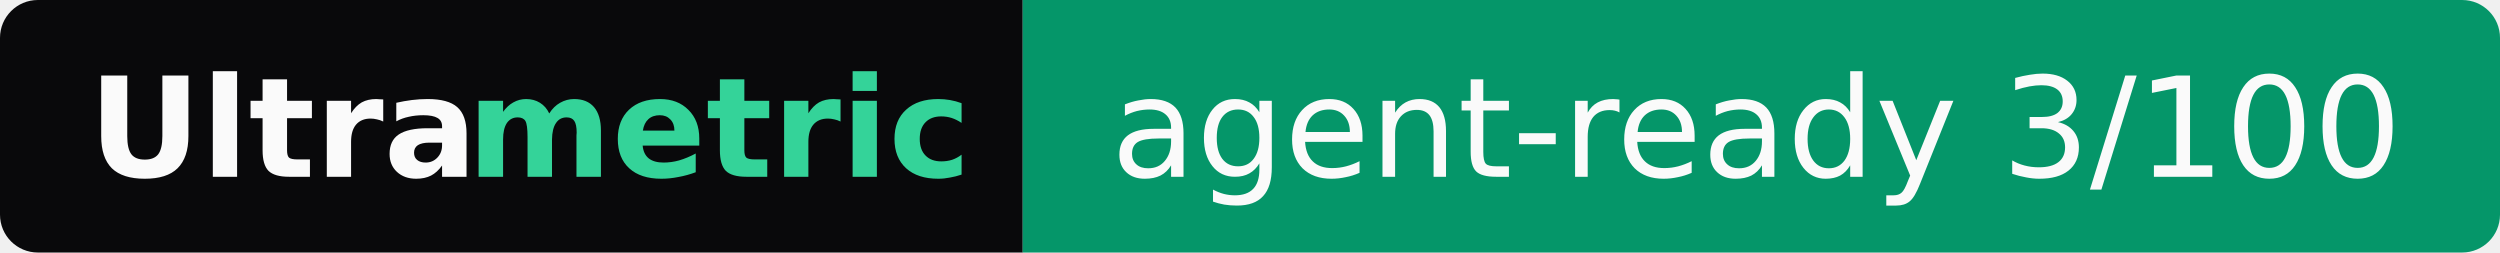
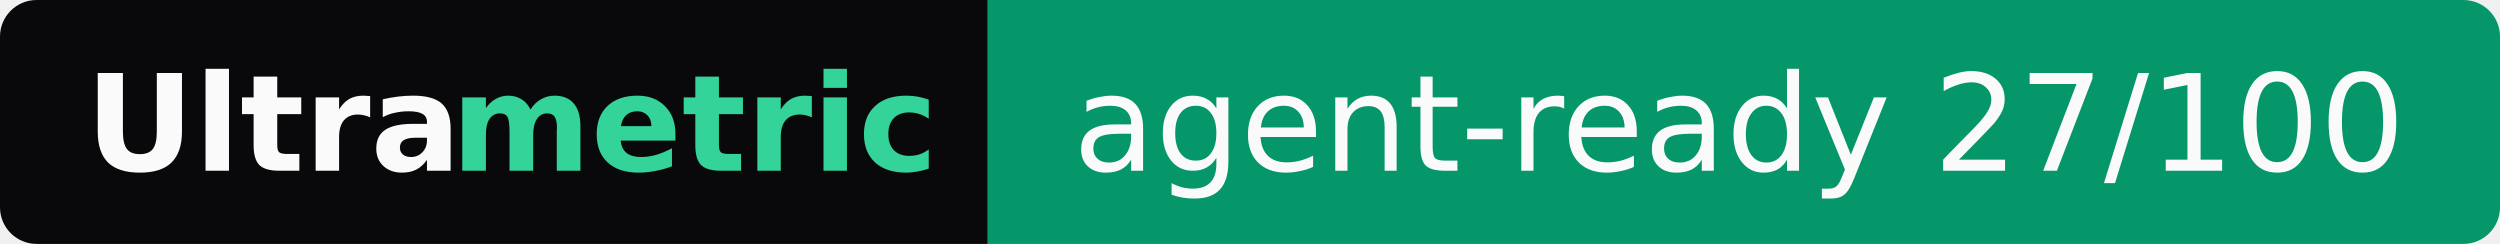
- <svg xmlns="http://www.w3.org/2000/svg" width="198" height="20" role="img" aria-label="Ultrametric: agent-ready 3/100">
+ <svg xmlns="http://www.w3.org/2000/svg" width="205" height="20" role="img" aria-label="Ultrametric: agent-ready 27/100">
  <clipPath id="r">
-     <rect width="198" height="20" rx="3" fill="#fff" />
+     <rect width="205" height="20" rx="3" fill="#fff" />
  </clipPath>
  <g clip-path="url(#r)">
    <rect width="81" height="20" fill="#09090b" />
-     <rect x="81" width="117" height="20" fill="#059669" />
+     <rect x="81" width="124" height="20" fill="#059669" />
  </g>
  <g font-family="Verdana,Geneva,DejaVu Sans,sans-serif" font-size="11">
    <text x="7" y="14" textLength="30" font-weight="bold" fill="#fafafa">Ultra</text>
    <text x="37" y="14" textLength="37" font-weight="bold" fill="#34d399">metric</text>
-     <text x="88" y="14" textLength="103" fill="#fafafa">agent-ready 3/100</text>
+     <text x="88" y="14" textLength="110" fill="#fafafa">agent-ready 27/100</text>
  </g>
</svg>
